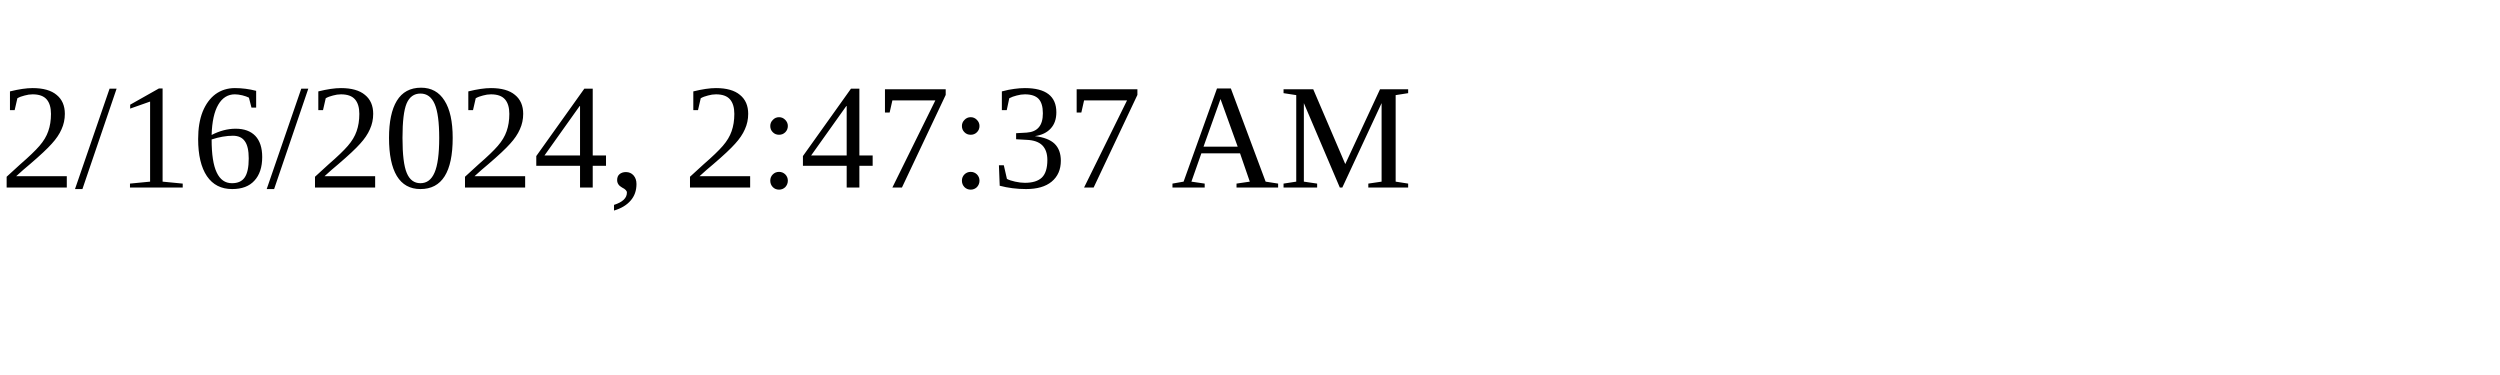
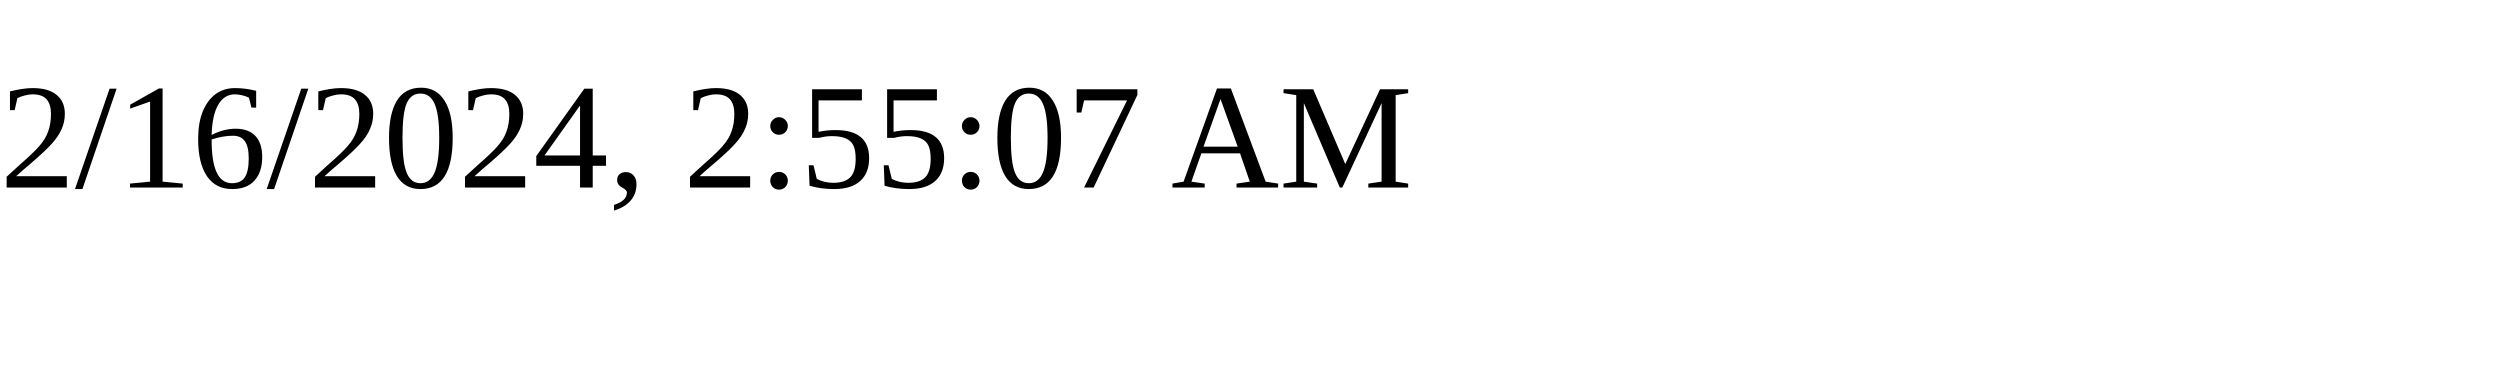
<svg xmlns="http://www.w3.org/2000/svg" height="30" width="200">
-   <text x="0" y="15">2/16/2024, 2:47:37 AM</text>
+   <text x="0" y="15">2/16/2024, 2:55:07 AM</text>
</svg>
